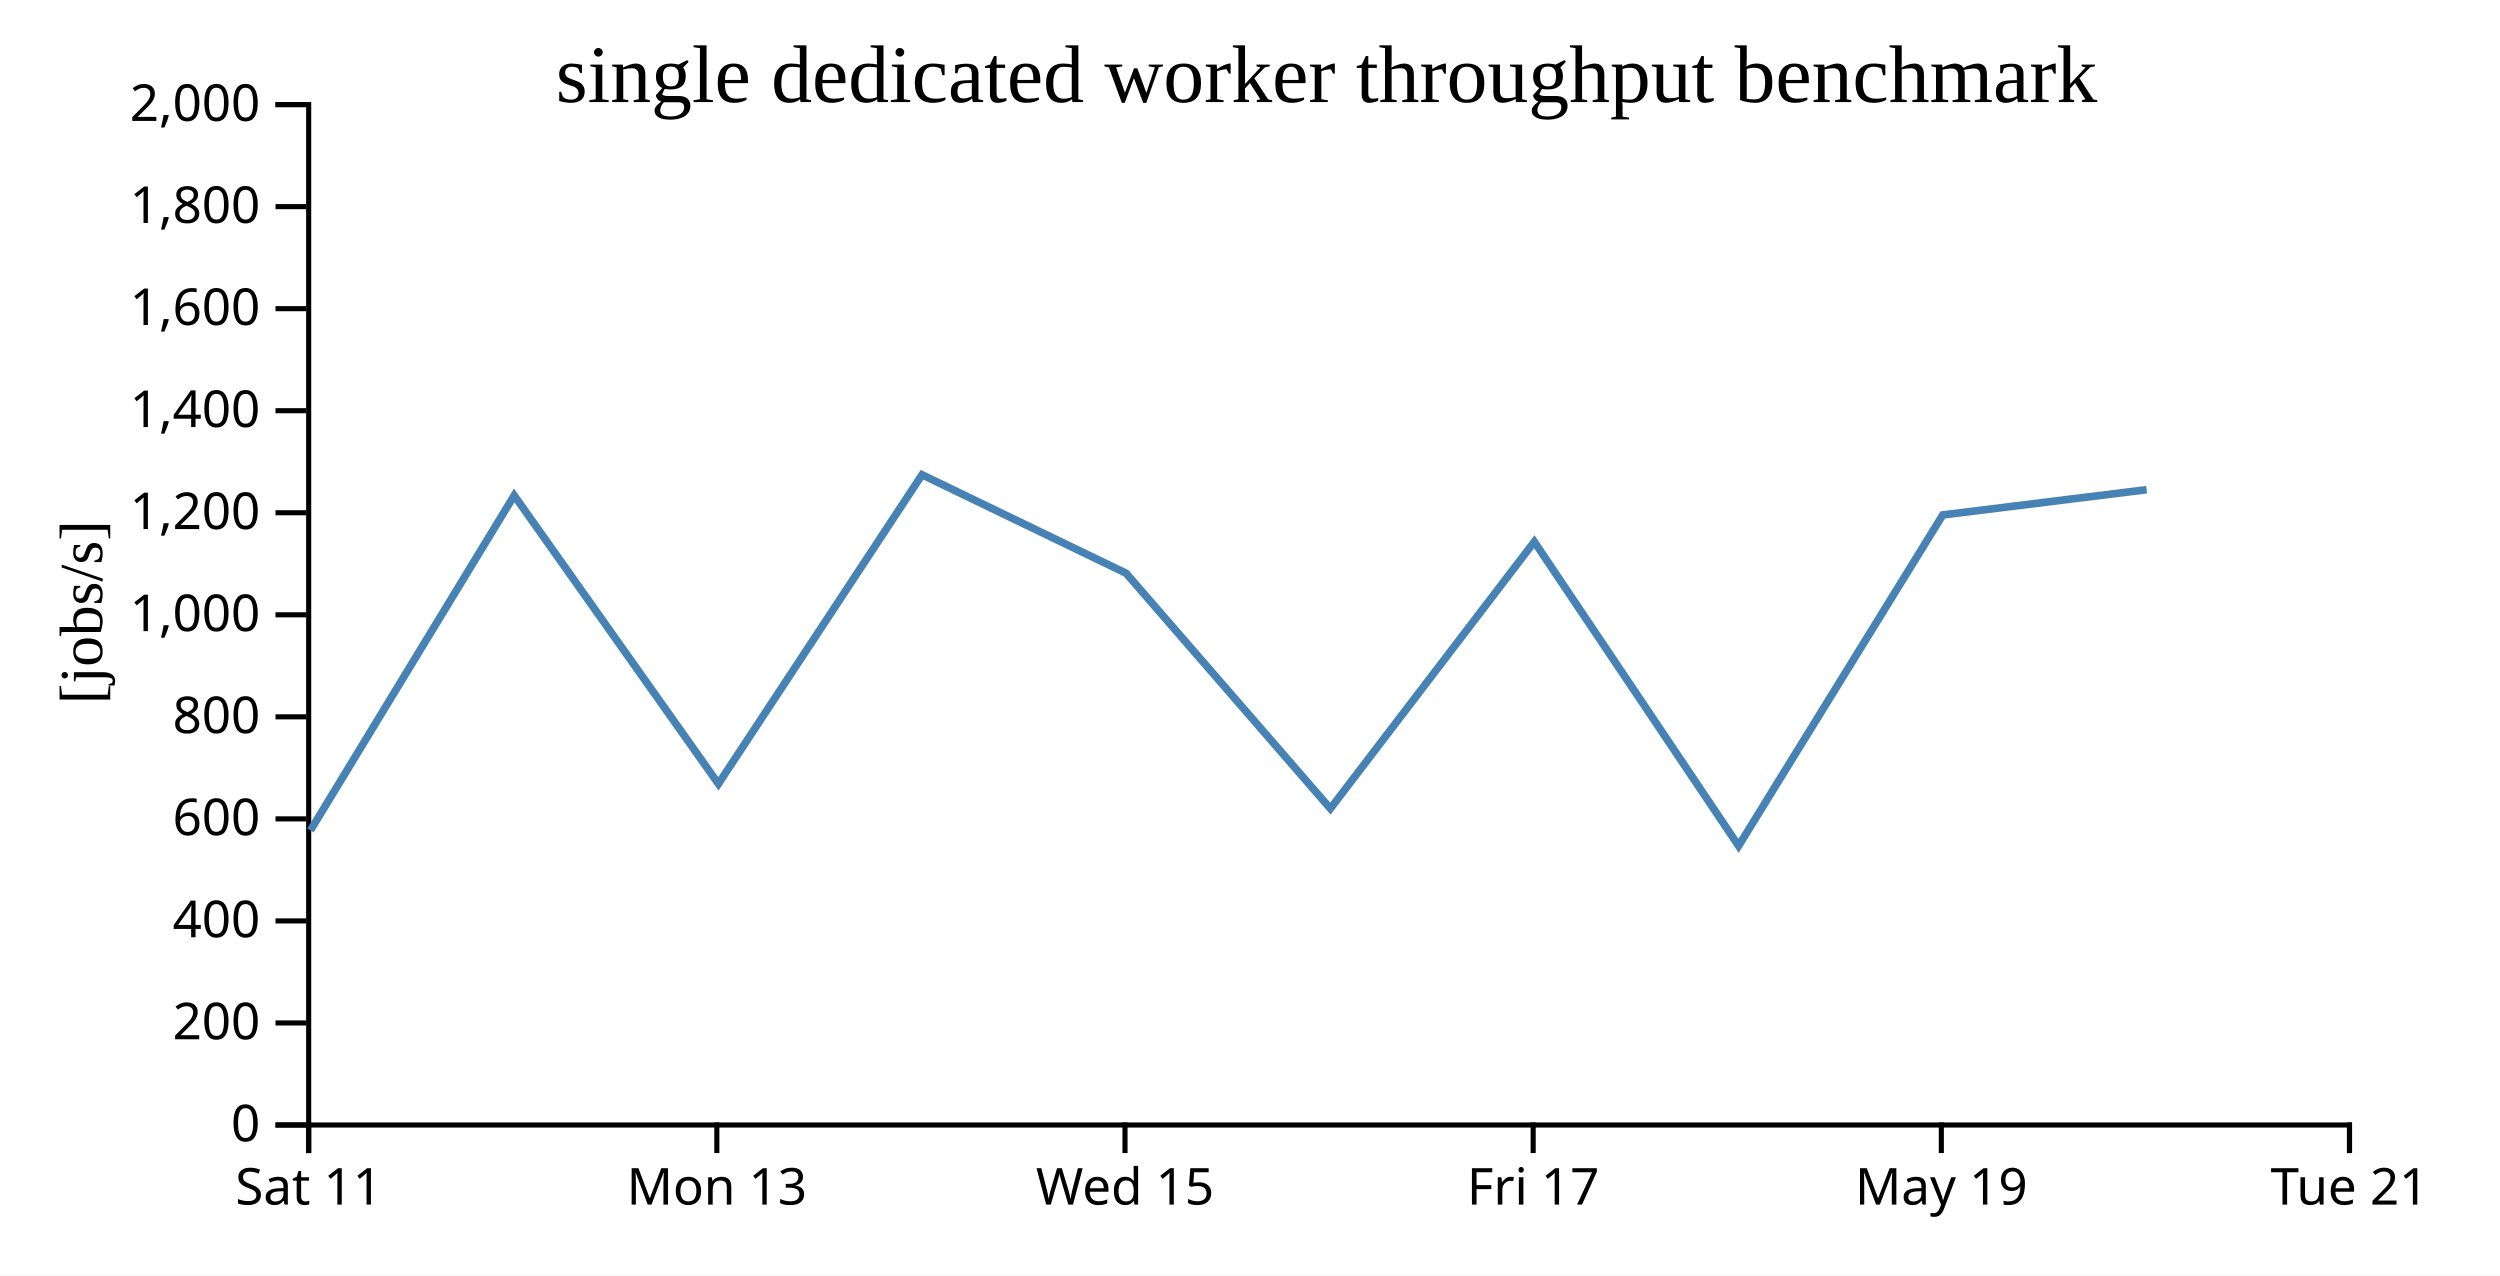
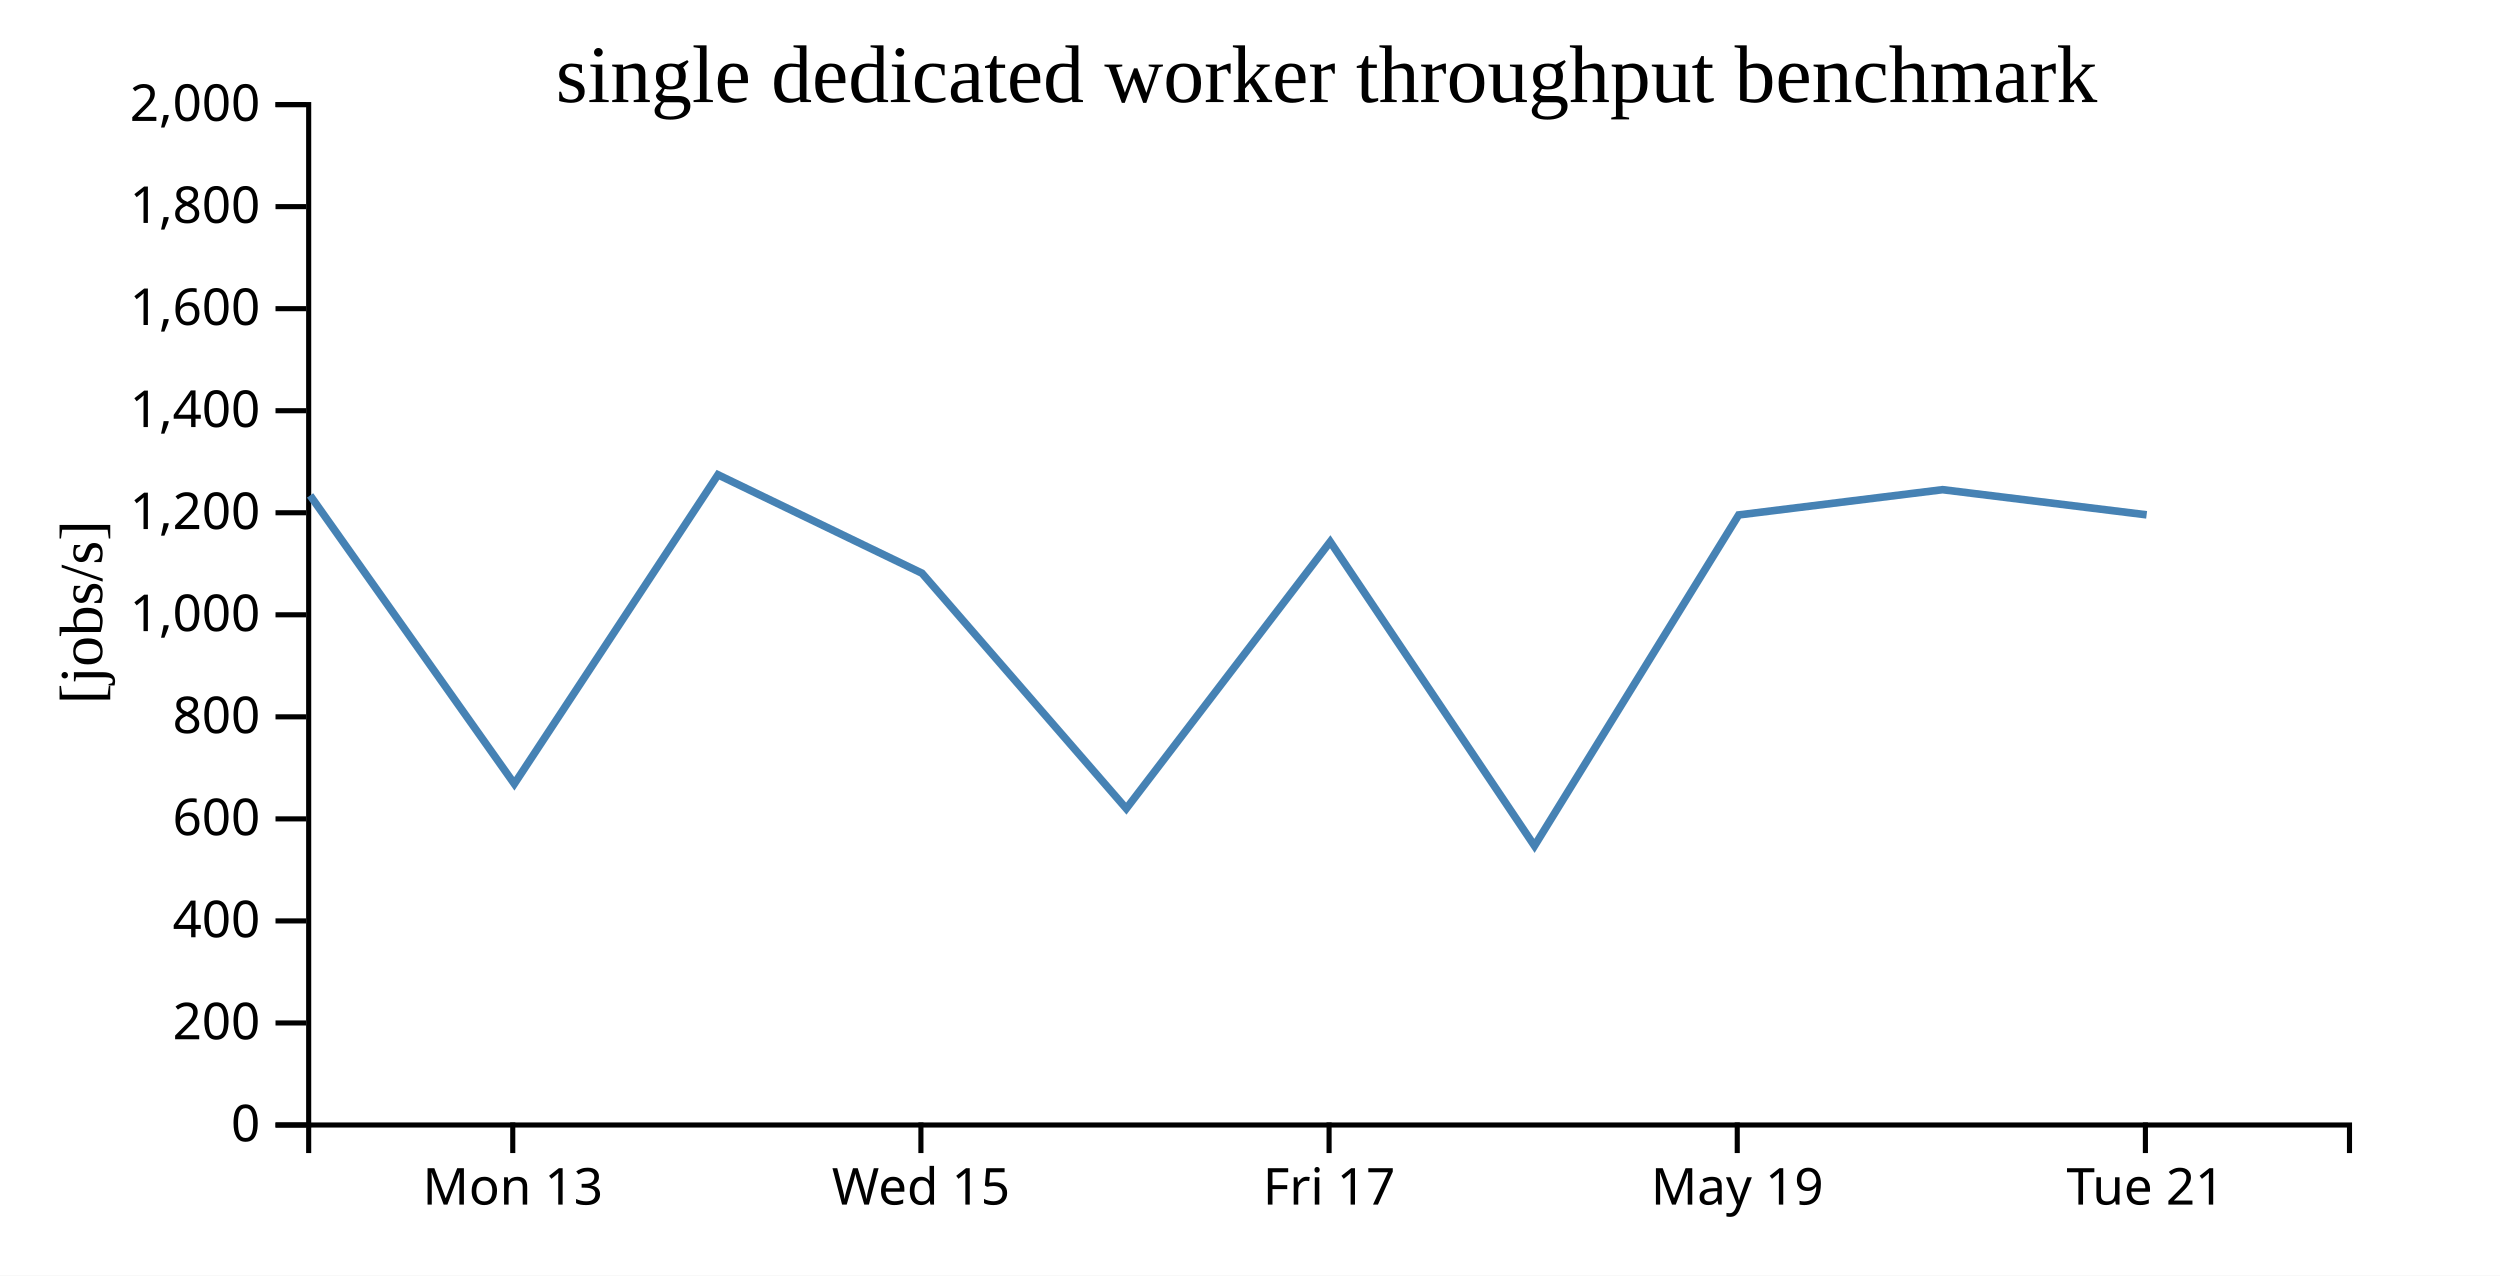
<svg xmlns="http://www.w3.org/2000/svg" width="490" height="250">
  <rect width="100%" height="100%" fill="white" />
  <g transform="translate(60,20)">
    <g transform="translate(0,200)" fill="none" font-size="10" font-family="sans-serif" text-anchor="middle">
      <path class="domain" stroke="currentColor" d="M0.5,6V0.5H400.5V6" />
-       <g class="tick" opacity="1" transform="translate(0.5,0)">
-         <line stroke="currentColor" y2="6" />
-         <text fill="currentColor" y="9" dy="0.71em">Sat 11</text>
-       </g>
-       <g class="tick" opacity="1" transform="translate(80.5,0)">
+       <g class="tick" opacity="1" transform="translate(40.5,0)">
        <line stroke="currentColor" y2="6" />
        <text fill="currentColor" y="9" dy="0.71em">Mon 13</text>
      </g>
-       <g class="tick" opacity="1" transform="translate(160.5,0)">
+       <g class="tick" opacity="1" transform="translate(120.5,0)">
        <line stroke="currentColor" y2="6" />
        <text fill="currentColor" y="9" dy="0.71em">Wed 15</text>
      </g>
-       <g class="tick" opacity="1" transform="translate(240.5,0)">
+       <g class="tick" opacity="1" transform="translate(200.5,0)">
        <line stroke="currentColor" y2="6" />
        <text fill="currentColor" y="9" dy="0.71em">Fri 17</text>
      </g>
-       <g class="tick" opacity="1" transform="translate(320.5,0)">
+       <g class="tick" opacity="1" transform="translate(280.5,0)">
        <line stroke="currentColor" y2="6" />
        <text fill="currentColor" y="9" dy="0.71em">May 19</text>
      </g>
-       <g class="tick" opacity="1" transform="translate(400.5,0)">
+       <g class="tick" opacity="1" transform="translate(360.5,0)">
        <line stroke="currentColor" y2="6" />
        <text fill="currentColor" y="9" dy="0.71em">Tue 21</text>
      </g>
    </g>
    <g fill="none" font-size="10" font-family="sans-serif" text-anchor="end">
      <path class="domain" stroke="currentColor" d="M-6,200.5H0.5V0.5H-6" />
      <g class="tick" opacity="1" transform="translate(0,200.5)">
        <line stroke="currentColor" x2="-6" />
        <text fill="currentColor" x="-9" dy="0.32em">0</text>
      </g>
      <g class="tick" opacity="1" transform="translate(0,180.5)">
        <line stroke="currentColor" x2="-6" />
        <text fill="currentColor" x="-9" dy="0.32em">200</text>
      </g>
      <g class="tick" opacity="1" transform="translate(0,160.5)">
        <line stroke="currentColor" x2="-6" />
        <text fill="currentColor" x="-9" dy="0.32em">400</text>
      </g>
      <g class="tick" opacity="1" transform="translate(0,140.5)">
        <line stroke="currentColor" x2="-6" />
        <text fill="currentColor" x="-9" dy="0.32em">600</text>
      </g>
      <g class="tick" opacity="1" transform="translate(0,120.5)">
        <line stroke="currentColor" x2="-6" />
        <text fill="currentColor" x="-9" dy="0.32em">800</text>
      </g>
      <g class="tick" opacity="1" transform="translate(0,100.5)">
        <line stroke="currentColor" x2="-6" />
        <text fill="currentColor" x="-9" dy="0.32em">1,000</text>
      </g>
      <g class="tick" opacity="1" transform="translate(0,80.5)">
        <line stroke="currentColor" x2="-6" />
        <text fill="currentColor" x="-9" dy="0.32em">1,200</text>
      </g>
      <g class="tick" opacity="1" transform="translate(0,60.5)">
        <line stroke="currentColor" x2="-6" />
        <text fill="currentColor" x="-9" dy="0.32em">1,400</text>
      </g>
      <g class="tick" opacity="1" transform="translate(0,40.5)">
        <line stroke="currentColor" x2="-6" />
        <text fill="currentColor" x="-9" dy="0.32em">1,600</text>
      </g>
      <g class="tick" opacity="1" transform="translate(0,20.5)">
        <line stroke="currentColor" x2="-6" />
        <text fill="currentColor" x="-9" dy="0.32em">1,800</text>
      </g>
      <g class="tick" opacity="1" transform="translate(0,0.5)">
        <line stroke="currentColor" x2="-6" />
        <text fill="currentColor" x="-9" dy="0.32em">2,000</text>
      </g>
    </g>
    <text text-anchor="middle" style="font-size: 12px" transform="rotate(-90)" y="-40" x="-100">[jobs/s]</text>
    <text text-anchor="middle" style="font-size: 16px" y="0" x="200">single dedicated worker throughput benchmark</text>
-     <path fill="none" stroke="steelblue" stroke-width="1.5" d="M0.84,142.762L40.781,77.106L80.807,133.634L120.717,73.053L160.709,92.352L200.753,138.487L240.721,86.183L280.76,145.79L320.783,80.927L360.741,75.977" />
+     <path fill="none" stroke="steelblue" stroke-width="1.5" d="M0.781,77.106L40.807,133.634L80.717,73.053L120.709,92.352L160.753,138.487L200.721,86.183L240.76,145.79L280.783,80.927L320.741,75.977L360.739,80.908" />
  </g>
</svg>
